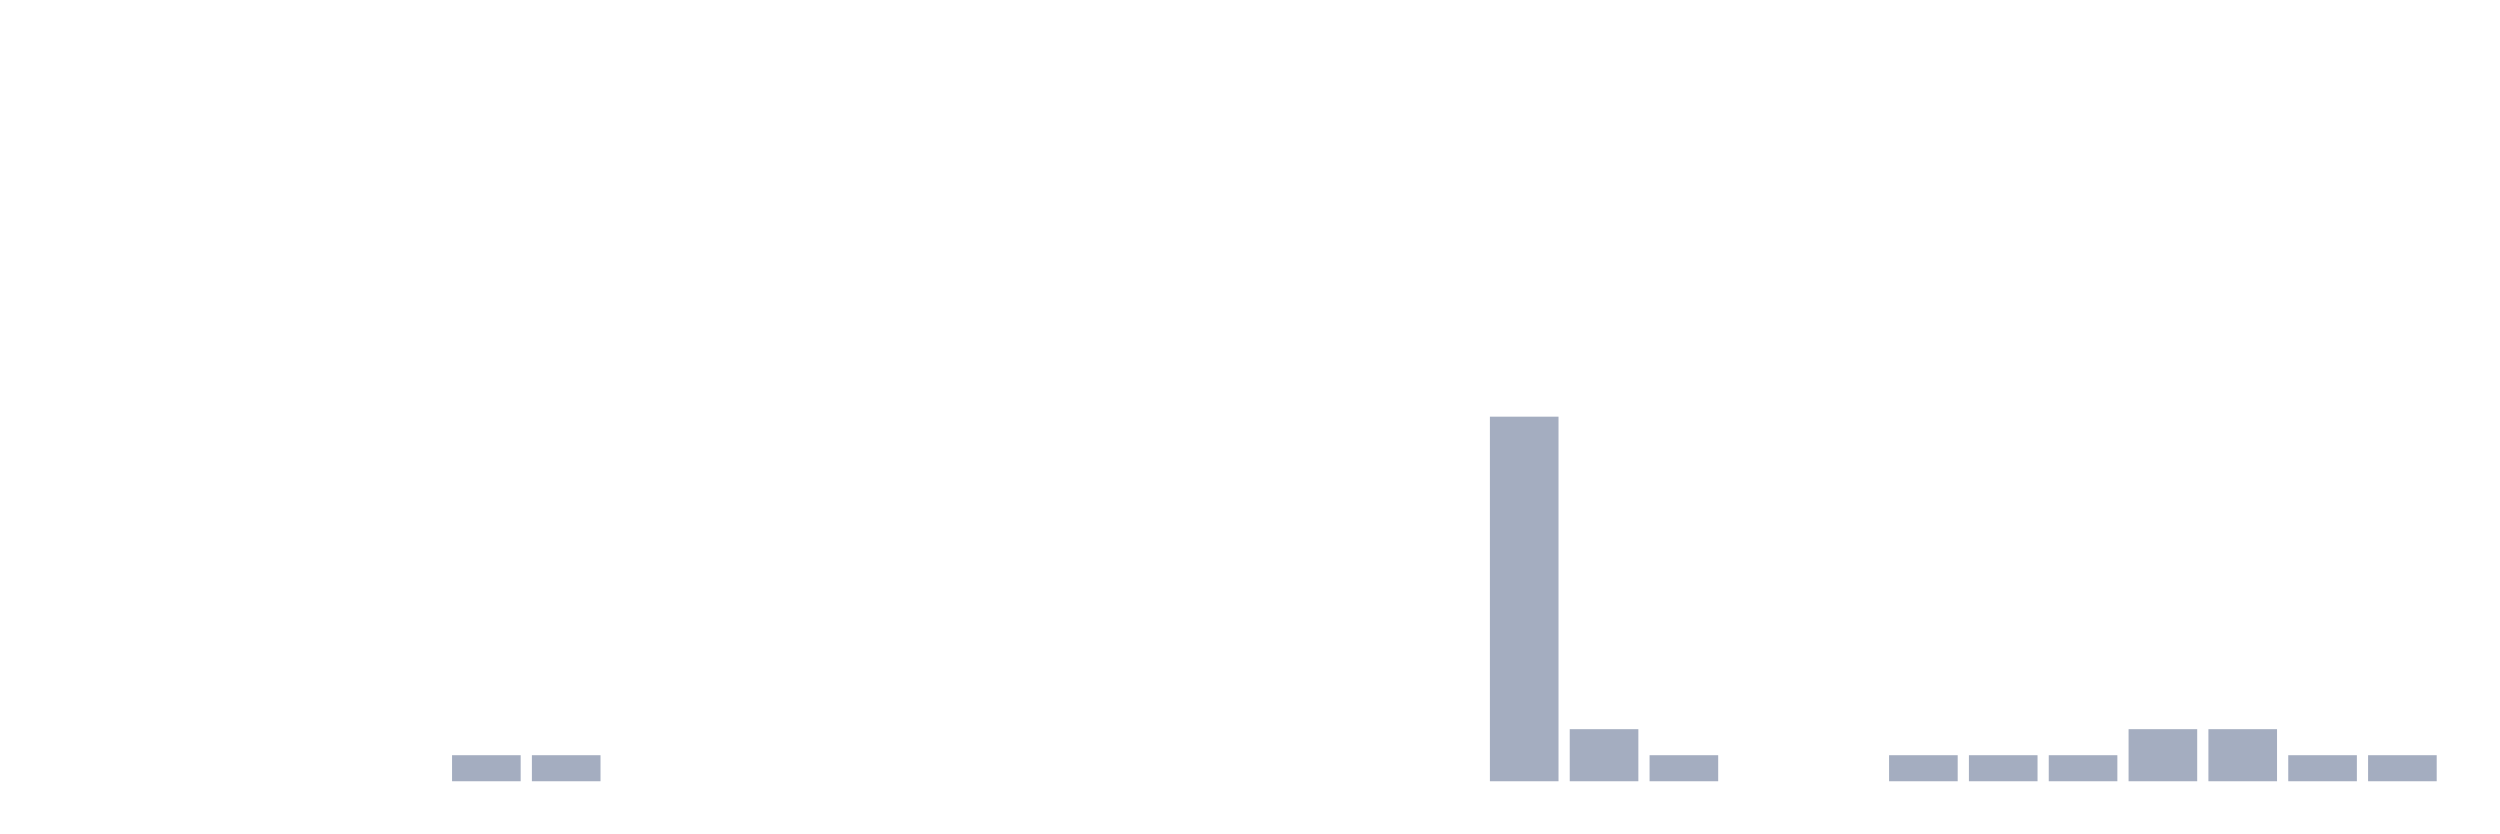
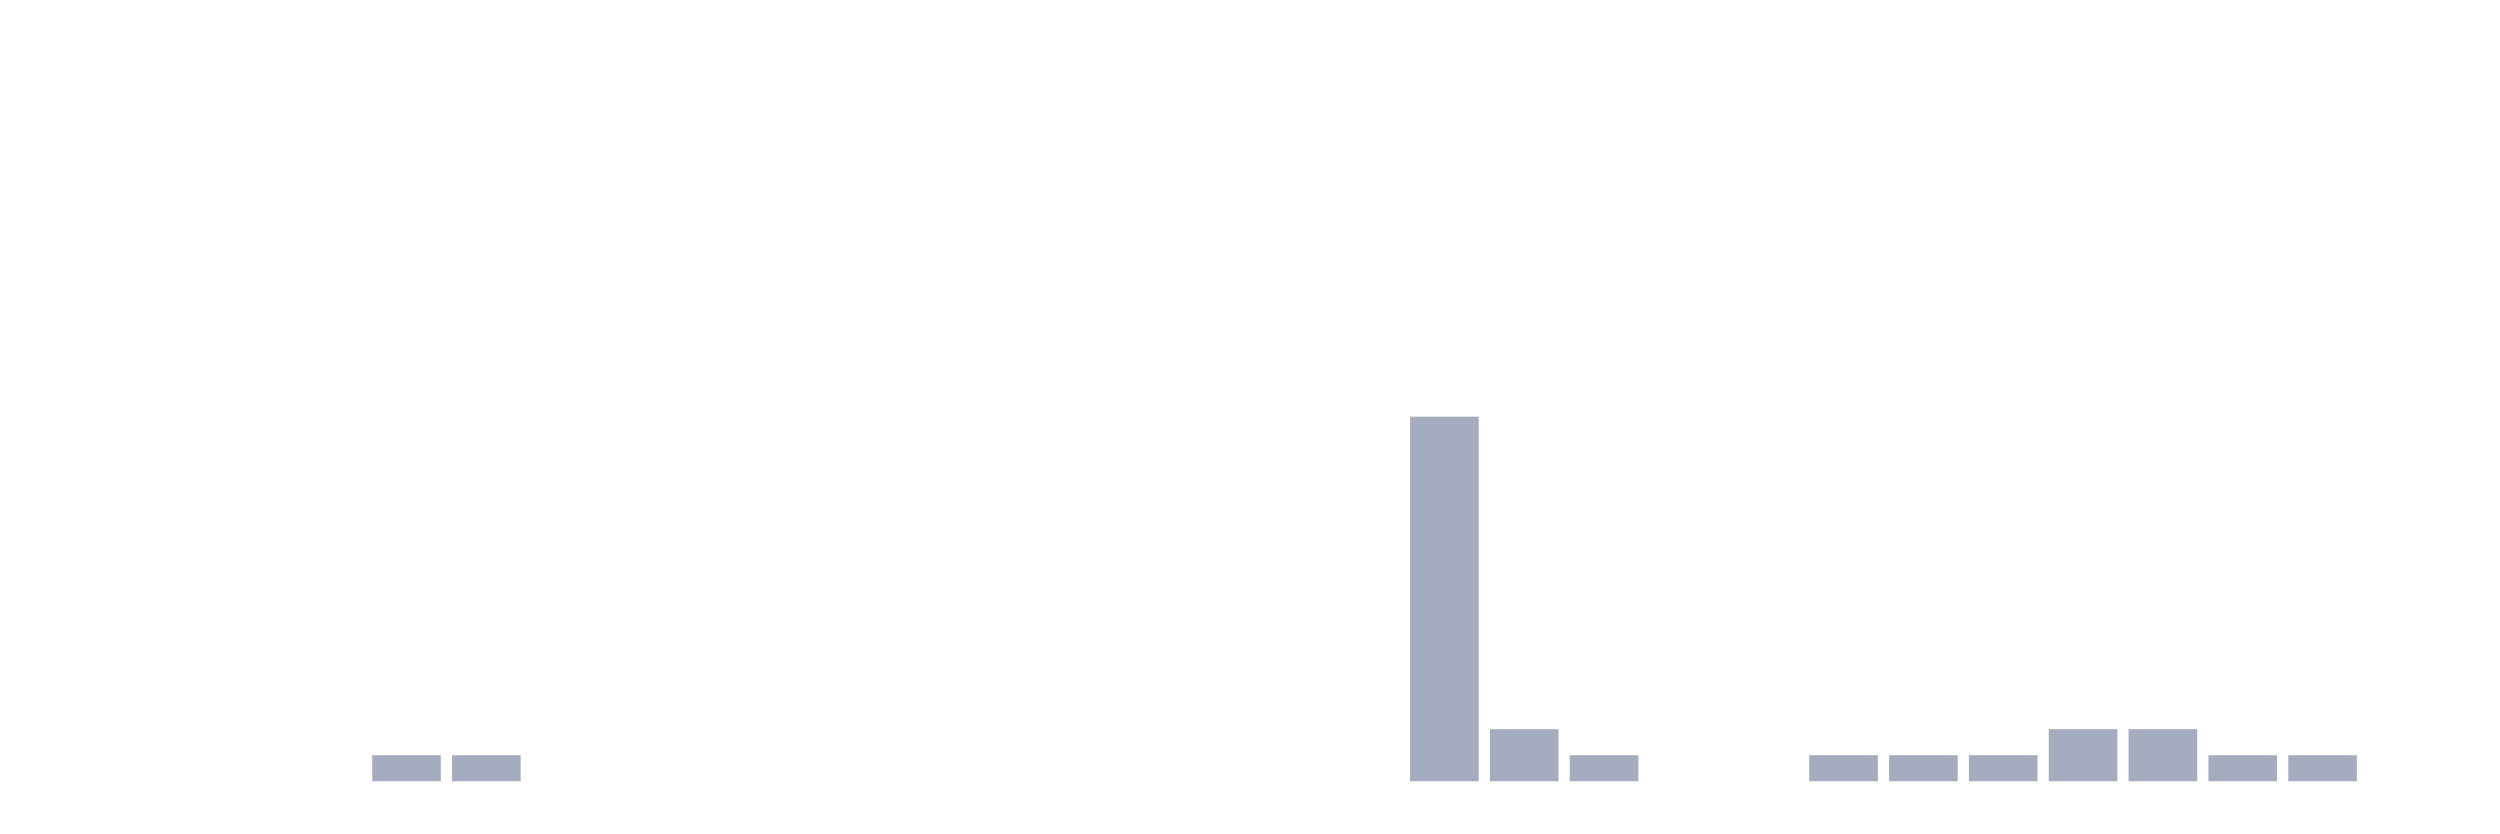
<svg xmlns="http://www.w3.org/2000/svg" viewBox="0 0 480 160">
  <g transform="translate(10,10)">
    <rect class="bar" x="0.153" width="13.175" y="140" height="0" fill="rgb(164,173,192)" />
    <rect class="bar" x="15.482" width="13.175" y="140" height="0" fill="rgb(164,173,192)" />
    <rect class="bar" x="30.81" width="13.175" y="140" height="0" fill="rgb(164,173,192)" />
    <rect class="bar" x="46.138" width="13.175" y="140" height="0" fill="rgb(164,173,192)" />
-     <rect class="bar" x="61.466" width="13.175" y="140" height="0" fill="rgb(164,173,192)" />
+     <rect class="bar" x="61.466" width="13.175" y="135" height="5" fill="rgb(164,173,192)" />
    <rect class="bar" x="76.794" width="13.175" y="135" height="5" fill="rgb(164,173,192)" />
-     <rect class="bar" x="92.123" width="13.175" y="135" height="5" fill="rgb(164,173,192)" />
+     <rect class="bar" x="92.123" width="13.175" y="140" height="0" fill="rgb(164,173,192)" />
    <rect class="bar" x="107.451" width="13.175" y="140" height="0" fill="rgb(164,173,192)" />
    <rect class="bar" x="122.779" width="13.175" y="140" height="0" fill="rgb(164,173,192)" />
    <rect class="bar" x="138.107" width="13.175" y="140" height="0" fill="rgb(164,173,192)" />
    <rect class="bar" x="153.436" width="13.175" y="140" height="0" fill="rgb(164,173,192)" />
    <rect class="bar" x="168.764" width="13.175" y="140" height="0" fill="rgb(164,173,192)" />
    <rect class="bar" x="184.092" width="13.175" y="140" height="0" fill="rgb(164,173,192)" />
    <rect class="bar" x="199.42" width="13.175" y="140" height="0" fill="rgb(164,173,192)" />
    <rect class="bar" x="214.748" width="13.175" y="140" height="0" fill="rgb(164,173,192)" />
    <rect class="bar" x="230.077" width="13.175" y="140" height="0" fill="rgb(164,173,192)" />
    <rect class="bar" x="245.405" width="13.175" y="140" height="0" fill="rgb(164,173,192)" />
-     <rect class="bar" x="260.733" width="13.175" y="140" height="0" fill="rgb(164,173,192)" />
-     <rect class="bar" x="276.061" width="13.175" y="70" height="70" fill="rgb(164,173,192)" />
-     <rect class="bar" x="291.39" width="13.175" y="130" height="10" fill="rgb(164,173,192)" />
-     <rect class="bar" x="306.718" width="13.175" y="135" height="5" fill="rgb(164,173,192)" />
+     <rect class="bar" x="260.733" width="13.175" y="70" height="70" fill="rgb(164,173,192)" />
+     <rect class="bar" x="276.061" width="13.175" y="130" height="10" fill="rgb(164,173,192)" />
+     <rect class="bar" x="291.39" width="13.175" y="135" height="5" fill="rgb(164,173,192)" />
+     <rect class="bar" x="306.718" width="13.175" y="140" height="0" fill="rgb(164,173,192)" />
    <rect class="bar" x="322.046" width="13.175" y="140" height="0" fill="rgb(164,173,192)" />
-     <rect class="bar" x="337.374" width="13.175" y="140" height="0" fill="rgb(164,173,192)" />
+     <rect class="bar" x="337.374" width="13.175" y="135" height="5" fill="rgb(164,173,192)" />
    <rect class="bar" x="352.702" width="13.175" y="135" height="5" fill="rgb(164,173,192)" />
    <rect class="bar" x="368.031" width="13.175" y="135" height="5" fill="rgb(164,173,192)" />
-     <rect class="bar" x="383.359" width="13.175" y="135" height="5" fill="rgb(164,173,192)" />
+     <rect class="bar" x="383.359" width="13.175" y="130" height="10" fill="rgb(164,173,192)" />
    <rect class="bar" x="398.687" width="13.175" y="130" height="10" fill="rgb(164,173,192)" />
-     <rect class="bar" x="414.015" width="13.175" y="130" height="10" fill="rgb(164,173,192)" />
+     <rect class="bar" x="414.015" width="13.175" y="135" height="5" fill="rgb(164,173,192)" />
    <rect class="bar" x="429.344" width="13.175" y="135" height="5" fill="rgb(164,173,192)" />
-     <rect class="bar" x="444.672" width="13.175" y="135" height="5" fill="rgb(164,173,192)" />
+     <rect class="bar" x="444.672" width="13.175" y="140" height="0" fill="rgb(164,173,192)" />
  </g>
</svg>
